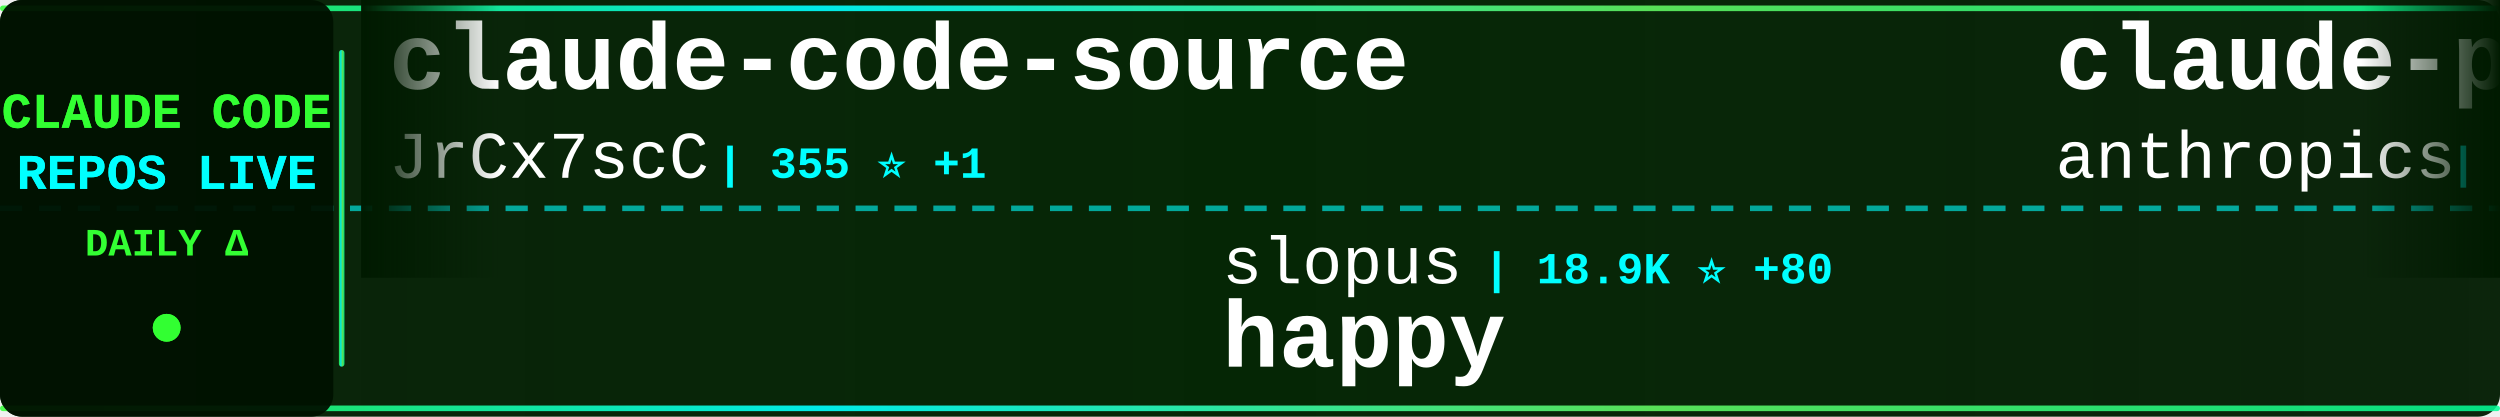
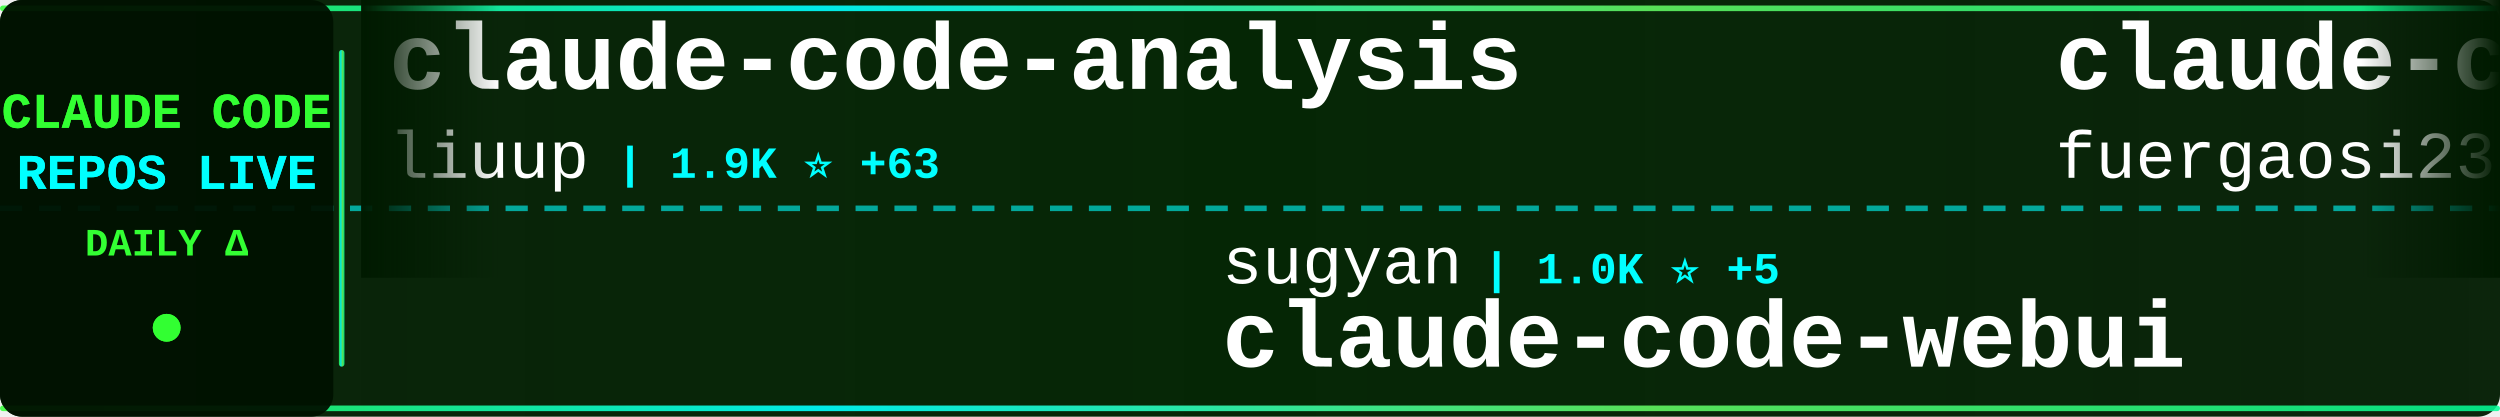
<svg xmlns="http://www.w3.org/2000/svg" width="900" height="150">
  <defs>
    <linearGradient id="tickerBg" x1="0%" y1="0%" x2="100%" y2="0%">
      <stop offset="0%" style="stop-color:#001a00;stop-opacity:0.95" />
      <stop offset="50%" style="stop-color:#002200;stop-opacity:0.98" />
      <stop offset="100%" style="stop-color:#001a00;stop-opacity:0.95" />
    </linearGradient>
    <linearGradient id="borderGrad" x1="0%" y1="0%" x2="100%" y2="0%">
      <stop offset="0%" style="stop-color:#33ff33;stop-opacity:0.85">
        <animate attributeName="stop-opacity" values="0.85;1;0.85" dur="2s" repeatCount="indefinite" />
      </stop>
      <stop offset="33%" style="stop-color:#00ffff;stop-opacity:0.9">
        <animate attributeName="stop-opacity" values="0.9;1;0.9" dur="2.2s" repeatCount="indefinite" />
      </stop>
      <stop offset="66%" style="stop-color:#66ff66;stop-opacity:0.85">
        <animate attributeName="stop-opacity" values="0.85;1;0.85" dur="1.8s" repeatCount="indefinite" />
      </stop>
      <stop offset="100%" style="stop-color:#00ff99;stop-opacity:0.85">
        <animate attributeName="stop-opacity" values="0.85;1;0.85" dur="2s" repeatCount="indefinite" />
      </stop>
    </linearGradient>
    <filter id="textGlow">
      <feGaussianBlur stdDeviation="0.1" result="coloredBlur" />
      <feMerge>
        <feMergeNode in="coloredBlur" />
        <feMergeNode in="SourceGraphic" />
      </feMerge>
    </filter>
    <filter id="metricGlow">
      <feGaussianBlur stdDeviation="0.2" result="coloredBlur" />
      <feMerge>
        <feMergeNode in="coloredBlur" />
        <feMergeNode in="SourceGraphic" />
      </feMerge>
    </filter>
    <linearGradient id="leftFade" x1="0%" y1="0%" x2="100%" y2="0%">
      <stop offset="0%" style="stop-color:#001a00;stop-opacity:1" />
      <stop offset="100%" style="stop-color:#001a00;stop-opacity:0" />
    </linearGradient>
    <linearGradient id="rightFade" x1="0%" y1="0%" x2="100%" y2="0%">
      <stop offset="0%" style="stop-color:#001a00;stop-opacity:0" />
      <stop offset="100%" style="stop-color:#001a00;stop-opacity:1" />
    </linearGradient>
  </defs>
  <rect width="900" height="150" fill="url(#tickerBg)" rx="8" />
  <rect x="0" y="2" width="900" height="2" fill="url(#borderGrad)" rx="1" />
  <rect x="0" y="146" width="900" height="2" fill="url(#borderGrad)" rx="1" />
  <line x1="0" y1="75" x2="900" y2="75" stroke="#00ffff" stroke-width="2" stroke-dasharray="8 6" opacity="0.6" />
  <rect x="0" y="0" width="120" height="150" fill="#001100" opacity="0.95" rx="8" />
  <text x="60" y="46" font-family="'Courier New', monospace" font-size="18" font-weight="bold" fill="#33ff33" text-anchor="middle" filter="url(#textGlow)">
    CLAUDE CODE
  </text>
  <text x="60" y="68" font-family="'Courier New', monospace" font-size="18" font-weight="bold" fill="#00ffff" text-anchor="middle" filter="url(#textGlow)">
    REPOS LIVE
  </text>
  <text x="60" y="92" font-family="'Courier New', monospace" font-size="14" font-weight="bold" fill="#33ff33" text-anchor="middle">
    DAILY Δ
  </text>
  <circle cx="60" cy="118" r="5" fill="#33ff33" filter="url(#metricGlow)">
    <animate attributeName="r" values="4;6;4" dur="1.5s" repeatCount="indefinite" />
    <animate attributeName="opacity" values="0.6;1;0.6" dur="1.5s" repeatCount="indefinite" />
  </circle>
  <rect x="122" y="18" width="2" height="114" fill="url(#borderGrad)" rx="1" />
  <clipPath id="tickerClip">
    <rect x="130" y="0" width="770" height="150" />
  </clipPath>
  <g clip-path="url(#tickerClip)">
    <g id="tickerItems">
      <animateTransform attributeName="transform" attributeType="XML" type="translate" from="0 0" to="-3000 0" dur="54s" repeatCount="indefinite" />
      <g transform="translate(0, 0)">
-         <text x="140" y="32" font-family="'Courier New', monospace" font-size="34" font-weight="bold" fill="#ffffff">claude-code-source</text>
-         <text x="140" y="64" font-family="'Courier New', monospace" font-size="24" font-weight="normal" fill="#ffffff" opacity="1.0">JrCx7scC</text>
-         <text x="258" y="64" font-family="'Courier New', monospace" font-size="16" font-weight="bold" fill="#00ffff"> | 355 ⭐ +1</text>
+         <text x="140" y="32" font-family="'Courier New', monospace" font-size="34" font-weight="bold" fill="#ffffff">claude-code-analysis</text>
+         <text x="140" y="64" font-family="'Courier New', monospace" font-size="24" font-weight="normal" fill="#ffffff" opacity="1.0">liuup</text>
+         <text x="222" y="64" font-family="'Courier New', monospace" font-size="16" font-weight="bold" fill="#00ffff"> | 1.9K ⭐ +63</text>
      </g>
      <g transform="translate(300, 0)">
-         <text x="140" y="102" font-family="'Courier New', monospace" font-size="24" font-weight="normal" fill="#ffffff" opacity="1.0">slopus</text>
-         <text x="234" y="102" font-family="'Courier New', monospace" font-size="16" font-weight="bold" fill="#00ffff"> | 18.9K ⭐ +80</text>
-         <text x="140" y="132" font-family="'Courier New', monospace" font-size="34" font-weight="bold" fill="#ffffff">happy</text>
+         <text x="140" y="102" font-family="'Courier New', monospace" font-size="24" font-weight="normal" fill="#ffffff" opacity="1.0">sugyan</text>
+         <text x="234" y="102" font-family="'Courier New', monospace" font-size="16" font-weight="bold" fill="#00ffff"> | 1.0K ⭐ +5</text>
+         <text x="140" y="132" font-family="'Courier New', monospace" font-size="34" font-weight="bold" fill="#ffffff">claude-code-webui</text>
      </g>
      <g transform="translate(600, 0)">
-         <text x="140" y="32" font-family="'Courier New', monospace" font-size="34" font-weight="bold" fill="#ffffff">claude-plugins-official</text>
-         <text x="140" y="64" font-family="'Courier New', monospace" font-size="24" font-weight="normal" fill="#ffffff" opacity="1.0">anthropics</text>
-         <text x="282" y="64" font-family="'Courier New', monospace" font-size="16" font-weight="bold" fill="#00ffff"> | 17.5K ⭐ +91</text>
+         <text x="140" y="32" font-family="'Courier New', monospace" font-size="34" font-weight="bold" fill="#ffffff">claude-code-proxy</text>
+         <text x="140" y="64" font-family="'Courier New', monospace" font-size="24" font-weight="normal" fill="#ffffff" opacity="1.0">fuergaosi233</text>
+         <text x="306" y="64" font-family="'Courier New', monospace" font-size="16" font-weight="bold" fill="#00ffff"> | 2.5K ⭐ +11</text>
      </g>
      <g transform="translate(900, 0)">
-         <text x="140" y="102" font-family="'Courier New', monospace" font-size="24" font-weight="normal" fill="#ffffff" opacity="1.0">carlvellotti</text>
-         <text x="306" y="102" font-family="'Courier New', monospace" font-size="16" font-weight="bold" fill="#00ffff"> | 1.9K ⭐ +7</text>
-         <text x="140" y="132" font-family="'Courier New', monospace" font-size="34" font-weight="bold" fill="#ffffff">claude-code-pm-course</text>
+         <text x="140" y="102" font-family="'Courier New', monospace" font-size="24" font-weight="normal" fill="#ffffff" opacity="1.0">shareAI-lab</text>
+         <text x="294" y="102" font-family="'Courier New', monospace" font-size="16" font-weight="bold" fill="#00ffff"> | 55.5K ⭐ +327</text>
+         <text x="140" y="132" font-family="'Courier New', monospace" font-size="34" font-weight="bold" fill="#ffffff">learn-claude-code</text>
      </g>
      <g transform="translate(1200, 0)">
-         <text x="140" y="32" font-family="'Courier New', monospace" font-size="34" font-weight="bold" fill="#ffffff">ralph-claude-code</text>
-         <text x="140" y="64" font-family="'Courier New', monospace" font-size="24" font-weight="normal" fill="#ffffff" opacity="1.0">frankbria</text>
-         <text x="270" y="64" font-family="'Courier New', monospace" font-size="16" font-weight="bold" fill="#00ffff"> | 8.8K ⭐ +15</text>
+         <text x="140" y="32" font-family="'Courier New', monospace" font-size="34" font-weight="bold" fill="#ffffff">claude-code-action</text>
+         <text x="140" y="64" font-family="'Courier New', monospace" font-size="24" font-weight="normal" fill="#ffffff" opacity="1.0">anthropics</text>
+         <text x="282" y="64" font-family="'Courier New', monospace" font-size="16" font-weight="bold" fill="#00ffff"> | 7.2K ⭐ +26</text>
      </g>
      <g transform="translate(1500, 0)">
-         <text x="140" y="102" font-family="'Courier New', monospace" font-size="24" font-weight="normal" fill="#ffffff" opacity="1.0">ykdojo</text>
-         <text x="234" y="102" font-family="'Courier New', monospace" font-size="16" font-weight="bold" fill="#00ffff"> | 7.9K ⭐ +22</text>
-         <text x="140" y="132" font-family="'Courier New', monospace" font-size="34" font-weight="bold" fill="#ffffff">claude-code-tips</text>
+         <text x="140" y="102" font-family="'Courier New', monospace" font-size="24" font-weight="normal" fill="#ffffff" opacity="1.0">Cranot</text>
+         <text x="234" y="102" font-family="'Courier New', monospace" font-size="16" font-weight="bold" fill="#00ffff"> | 2.6K ⭐ +2</text>
+         <text x="140" y="132" font-family="'Courier New', monospace" font-size="34" font-weight="bold" fill="#ffffff">claude-code-guide</text>
      </g>
      <g transform="translate(1800, 0)">
-         <text x="140" y="32" font-family="'Courier New', monospace" font-size="34" font-weight="bold" fill="#ffffff">claude-howto</text>
-         <text x="140" y="64" font-family="'Courier New', monospace" font-size="24" font-weight="normal" fill="#ffffff" opacity="1.0">luongnv89</text>
-         <text x="270" y="64" font-family="'Courier New', monospace" font-size="16" font-weight="bold" fill="#00ffff"> | 28.1K ⭐ +218</text>
+         <text x="140" y="32" font-family="'Courier New', monospace" font-size="34" font-weight="bold" fill="#ffffff">ralph</text>
+         <text x="140" y="64" font-family="'Courier New', monospace" font-size="24" font-weight="normal" fill="#ffffff" opacity="1.0">snarktank</text>
+         <text x="270" y="64" font-family="'Courier New', monospace" font-size="16" font-weight="bold" fill="#00ffff"> | 17.6K ⭐ +84</text>
      </g>
      <g transform="translate(2100, 0)">
-         <text x="140" y="102" font-family="'Courier New', monospace" font-size="24" font-weight="normal" fill="#ffffff" opacity="1.0">kodu-ai</text>
-         <text x="246" y="102" font-family="'Courier New', monospace" font-size="16" font-weight="bold" fill="#00ffff"> | 5.3K ⭐</text>
-         <text x="140" y="132" font-family="'Courier New', monospace" font-size="34" font-weight="bold" fill="#ffffff">claude-coder</text>
+         <text x="140" y="102" font-family="'Courier New', monospace" font-size="24" font-weight="normal" fill="#ffffff" opacity="1.0">Donchitos</text>
+         <text x="270" y="102" font-family="'Courier New', monospace" font-size="16" font-weight="bold" fill="#00ffff"> | 15.1K ⭐ +608</text>
+         <text x="140" y="132" font-family="'Courier New', monospace" font-size="34" font-weight="bold" fill="#ffffff">Claude-Code-Game-Studios</text>
      </g>
      <g transform="translate(2400, 0)">
-         <text x="140" y="32" font-family="'Courier New', monospace" font-size="34" font-weight="bold" fill="#ffffff">claude-code-settings</text>
-         <text x="140" y="64" font-family="'Courier New', monospace" font-size="24" font-weight="normal" fill="#ffffff" opacity="1.0">feiskyer</text>
-         <text x="258" y="64" font-family="'Courier New', monospace" font-size="16" font-weight="bold" fill="#00ffff"> | 1.5K ⭐ +3</text>
+         <text x="140" y="32" font-family="'Courier New', monospace" font-size="34" font-weight="bold" fill="#ffffff">claude-code-base-action</text>
+         <text x="140" y="64" font-family="'Courier New', monospace" font-size="24" font-weight="normal" fill="#ffffff" opacity="1.0">anthropics</text>
+         <text x="282" y="64" font-family="'Courier New', monospace" font-size="16" font-weight="bold" fill="#00ffff"> | 798 ⭐ +2</text>
      </g>
      <g transform="translate(2700, 0)">
-         <text x="140" y="102" font-family="'Courier New', monospace" font-size="24" font-weight="normal" fill="#ffffff" opacity="1.0">lintsinghua</text>
-         <text x="294" y="102" font-family="'Courier New', monospace" font-size="16" font-weight="bold" fill="#00ffff"> | 2.9K ⭐ +31</text>
-         <text x="140" y="132" font-family="'Courier New', monospace" font-size="34" font-weight="bold" fill="#ffffff">claude-code-book</text>
+         <text x="140" y="102" font-family="'Courier New', monospace" font-size="24" font-weight="normal" fill="#ffffff" opacity="1.0">Maciek-roboblog</text>
+         <text x="342" y="102" font-family="'Courier New', monospace" font-size="16" font-weight="bold" fill="#00ffff"> | 7.7K ⭐ +16</text>
+         <text x="140" y="132" font-family="'Courier New', monospace" font-size="34" font-weight="bold" fill="#ffffff">Claude-Code-Usage-Monito...</text>
      </g>
      <g transform="translate(3000, 0)">
-         <text x="140" y="32" font-family="'Courier New', monospace" font-size="34" font-weight="bold" fill="#ffffff">claude-code-source</text>
-         <text x="140" y="64" font-family="'Courier New', monospace" font-size="24" font-weight="normal" fill="#ffffff" opacity="1.0">JrCx7scC</text>
-         <text x="258" y="64" font-family="'Courier New', monospace" font-size="16" font-weight="bold" fill="#00ffff"> | 355 ⭐ +1</text>
+         <text x="140" y="32" font-family="'Courier New', monospace" font-size="34" font-weight="bold" fill="#ffffff">claude-code-analysis</text>
+         <text x="140" y="64" font-family="'Courier New', monospace" font-size="24" font-weight="normal" fill="#ffffff" opacity="1.0">liuup</text>
+         <text x="222" y="64" font-family="'Courier New', monospace" font-size="16" font-weight="bold" fill="#00ffff"> | 1.9K ⭐ +63</text>
      </g>
      <g transform="translate(3300, 0)">
-         <text x="140" y="102" font-family="'Courier New', monospace" font-size="24" font-weight="normal" fill="#ffffff" opacity="1.0">slopus</text>
-         <text x="234" y="102" font-family="'Courier New', monospace" font-size="16" font-weight="bold" fill="#00ffff"> | 18.9K ⭐ +80</text>
-         <text x="140" y="132" font-family="'Courier New', monospace" font-size="34" font-weight="bold" fill="#ffffff">happy</text>
+         <text x="140" y="102" font-family="'Courier New', monospace" font-size="24" font-weight="normal" fill="#ffffff" opacity="1.0">sugyan</text>
+         <text x="234" y="102" font-family="'Courier New', monospace" font-size="16" font-weight="bold" fill="#00ffff"> | 1.0K ⭐ +5</text>
+         <text x="140" y="132" font-family="'Courier New', monospace" font-size="34" font-weight="bold" fill="#ffffff">claude-code-webui</text>
      </g>
      <g transform="translate(3600, 0)">
-         <text x="140" y="32" font-family="'Courier New', monospace" font-size="34" font-weight="bold" fill="#ffffff">claude-plugins-official</text>
-         <text x="140" y="64" font-family="'Courier New', monospace" font-size="24" font-weight="normal" fill="#ffffff" opacity="1.0">anthropics</text>
-         <text x="282" y="64" font-family="'Courier New', monospace" font-size="16" font-weight="bold" fill="#00ffff"> | 17.5K ⭐ +91</text>
+         <text x="140" y="32" font-family="'Courier New', monospace" font-size="34" font-weight="bold" fill="#ffffff">claude-code-proxy</text>
+         <text x="140" y="64" font-family="'Courier New', monospace" font-size="24" font-weight="normal" fill="#ffffff" opacity="1.0">fuergaosi233</text>
+         <text x="306" y="64" font-family="'Courier New', monospace" font-size="16" font-weight="bold" fill="#00ffff"> | 2.5K ⭐ +11</text>
      </g>
      <g transform="translate(3900, 0)">
-         <text x="140" y="102" font-family="'Courier New', monospace" font-size="24" font-weight="normal" fill="#ffffff" opacity="1.0">carlvellotti</text>
-         <text x="306" y="102" font-family="'Courier New', monospace" font-size="16" font-weight="bold" fill="#00ffff"> | 1.9K ⭐ +7</text>
-         <text x="140" y="132" font-family="'Courier New', monospace" font-size="34" font-weight="bold" fill="#ffffff">claude-code-pm-course</text>
+         <text x="140" y="102" font-family="'Courier New', monospace" font-size="24" font-weight="normal" fill="#ffffff" opacity="1.0">shareAI-lab</text>
+         <text x="294" y="102" font-family="'Courier New', monospace" font-size="16" font-weight="bold" fill="#00ffff"> | 55.5K ⭐ +327</text>
+         <text x="140" y="132" font-family="'Courier New', monospace" font-size="34" font-weight="bold" fill="#ffffff">learn-claude-code</text>
      </g>
    </g>
  </g>
  <rect x="130" y="0" width="50" height="100" fill="url(#leftFade)" />
  <rect x="850" y="0" width="50" height="100" fill="url(#rightFade)" />
</svg>
